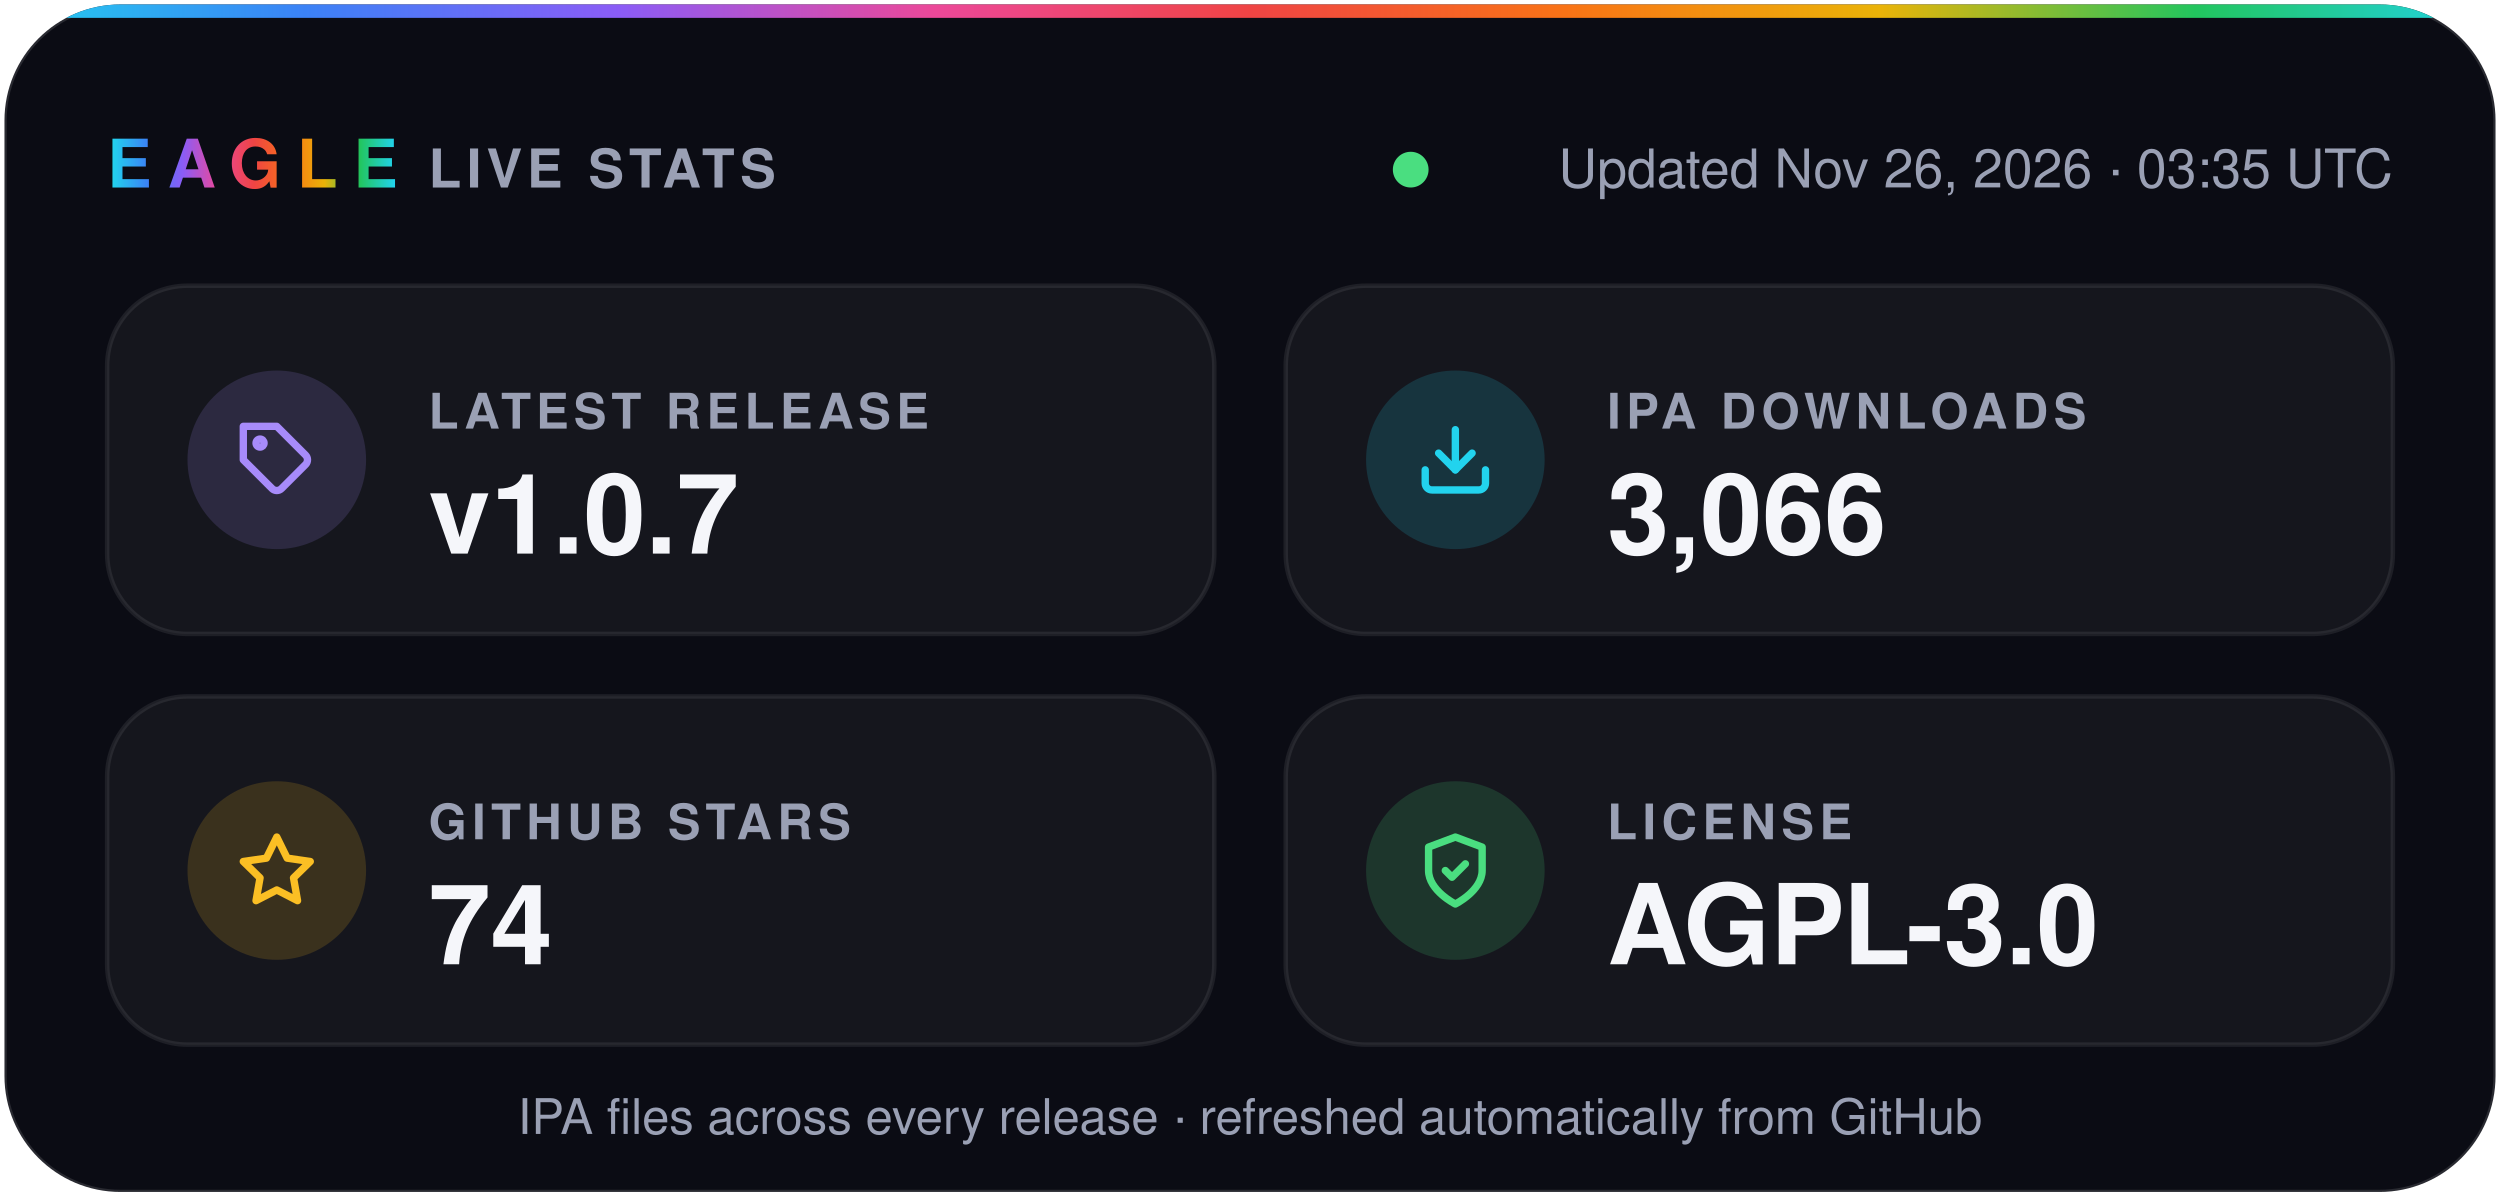
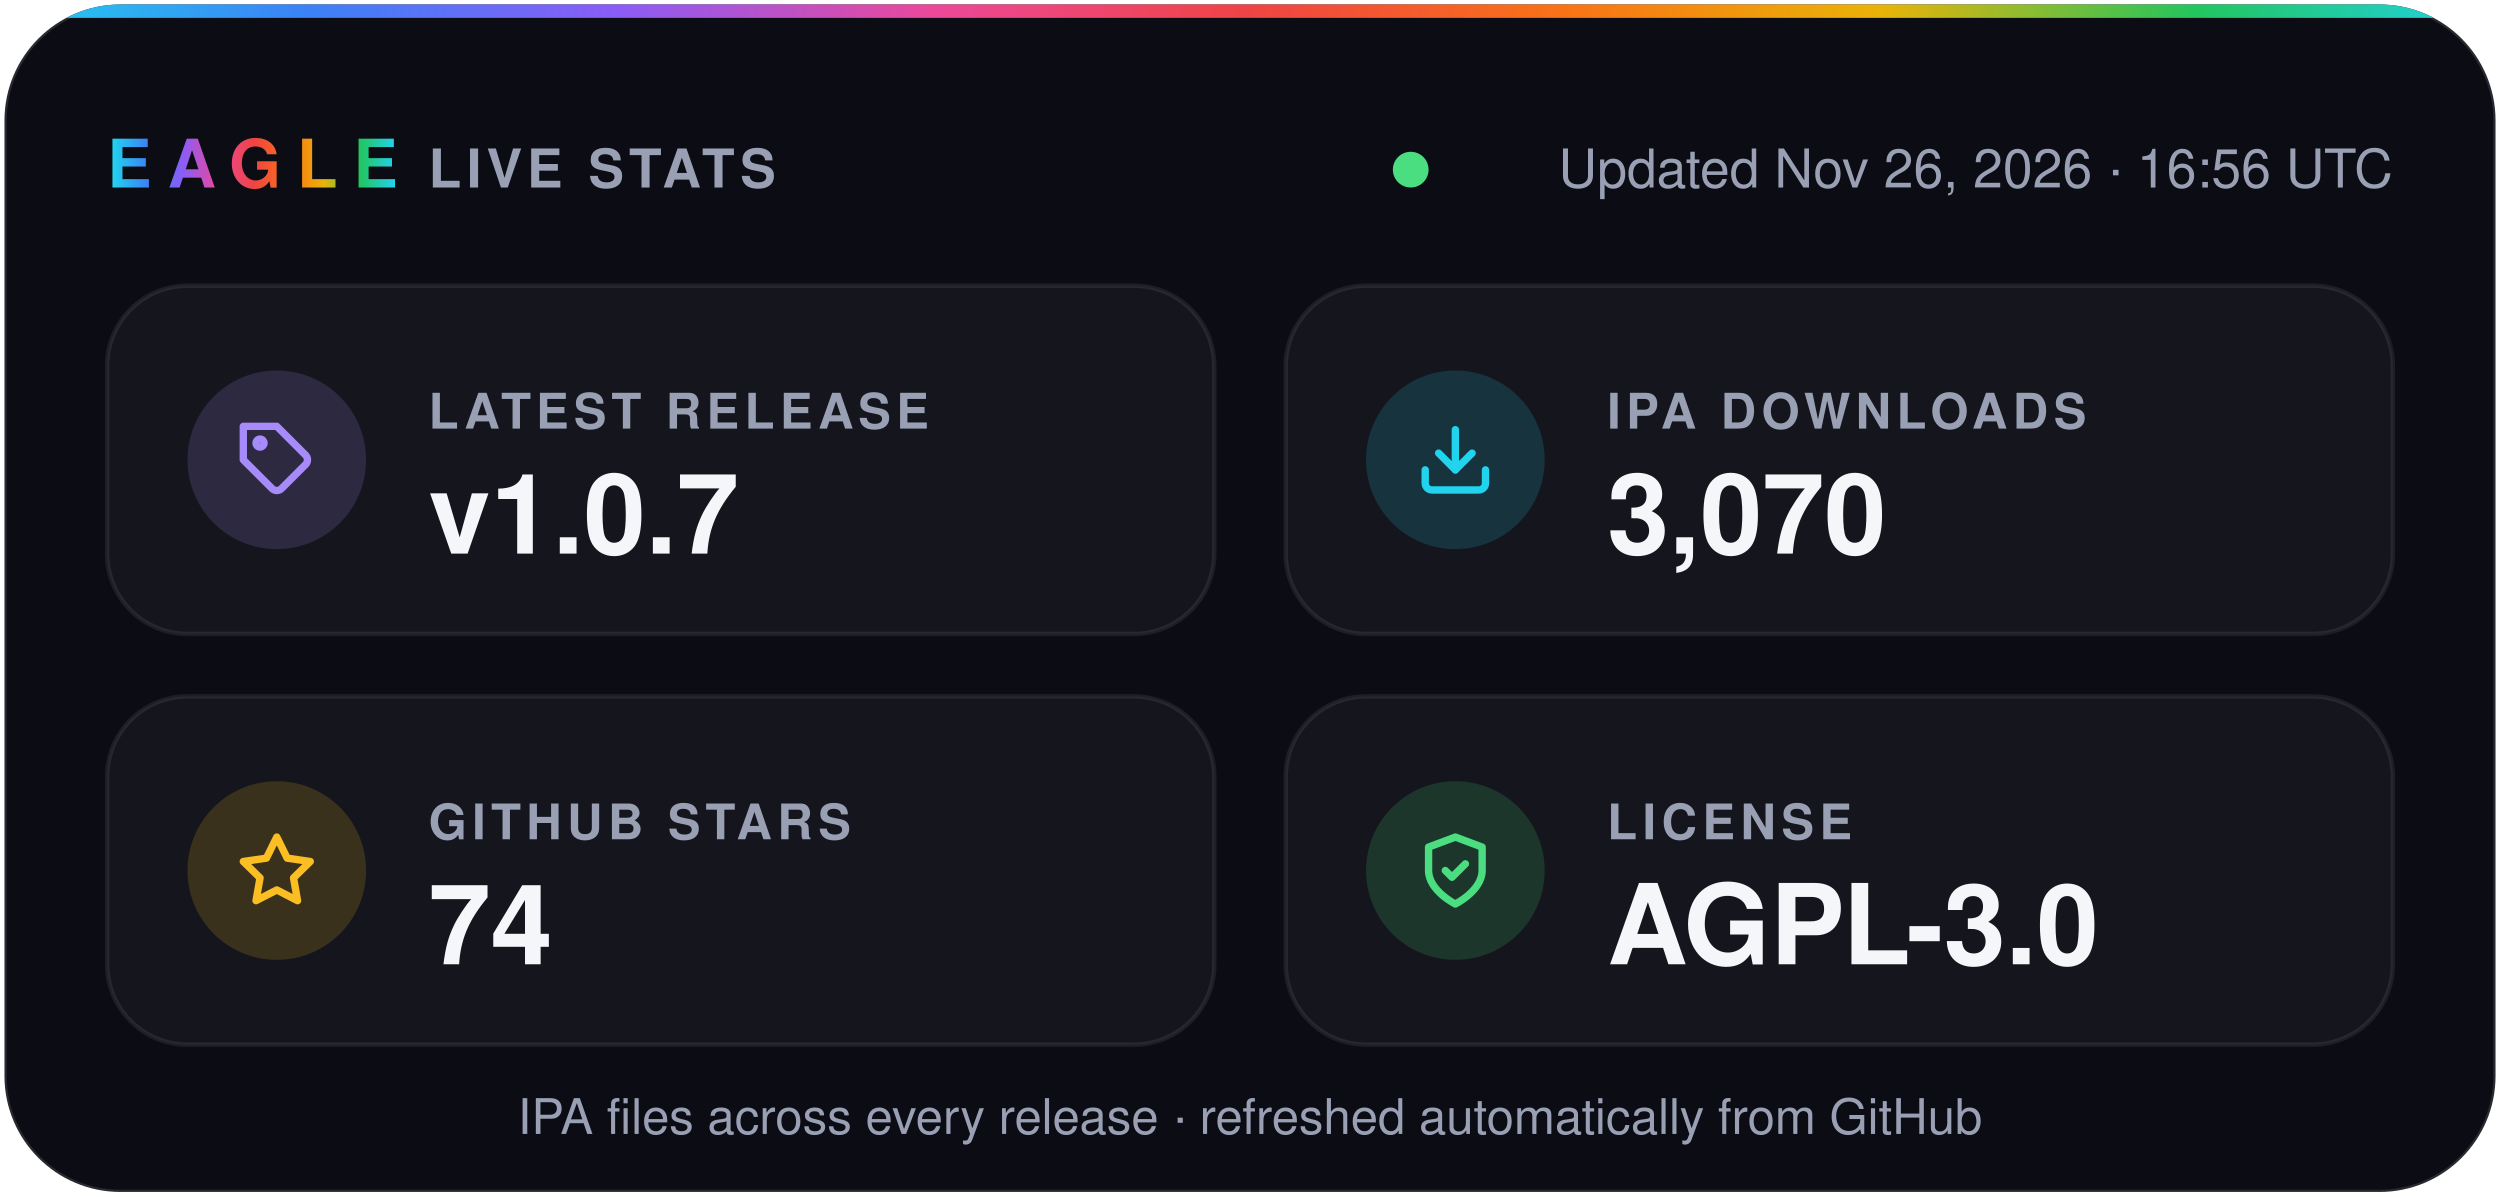
- <svg xmlns="http://www.w3.org/2000/svg" width="560" height="268" viewBox="0 0 560 268" role="img" aria-label="Eagle v1.0.7 · 3,066 IPA downloads · 74 stars · AGPL-3.0">
+ <svg xmlns="http://www.w3.org/2000/svg" width="560" height="268" viewBox="0 0 560 268" role="img" aria-label="Eagle v1.0.7 · 3,070 IPA downloads · 74 stars · AGPL-3.0">
  <defs>
    <linearGradient id="spectrum" x1="0%" y1="0%" x2="100%" y2="0%">
      <stop offset="0.0%" stop-color="#22d3ee" />
      <stop offset="12.5%" stop-color="#3b82f6" />
      <stop offset="25.0%" stop-color="#8b5cf6" />
      <stop offset="37.5%" stop-color="#ec4899" />
      <stop offset="50.0%" stop-color="#ef4444" />
      <stop offset="62.5%" stop-color="#f97316" />
      <stop offset="75.0%" stop-color="#eab308" />
      <stop offset="87.5%" stop-color="#22c55e" />
      <stop offset="100.0%" stop-color="#22d3ee" />
    </linearGradient>
    <clipPath id="card">
      <rect x="1" y="1" width="558" height="266" rx="26" />
    </clipPath>
  </defs>
  <g font-family="-apple-system, BlinkMacSystemFont, 'SF Pro Display', 'Segoe UI', Helvetica, Arial, sans-serif">
    <rect x="1" y="1" width="558" height="266" rx="26" fill="#0b0c14" stroke="#ffffff1f" />
    <rect width="560" height="4" fill="url(#spectrum)" clip-path="url(#card)" />
    <text x="24" y="42" fill="url(#spectrum)" font-size="15" font-weight="800" letter-spacing="3.5">EAGLE</text>
    <text x="96" y="42" fill="#9aa0b4" font-size="12" font-weight="600" letter-spacing="1.2">LIVE STATS</text>
    <circle cx="316.0" cy="38" r="4" fill="#4ade80" />
-     <text x="536" y="42" fill="#9aa0b4" font-size="12" text-anchor="end">Updated Nov 26, 2026 · 03:35 UTC</text>
+     <text x="536" y="42" fill="#9aa0b4" font-size="12" text-anchor="end">Updated Nov 26, 2026 · 16:56 UTC</text>
    <rect x="24" y="64" width="248" height="78" rx="18" fill="#ffffff0a" stroke="#ffffff14" />
    <circle cx="62" cy="103" r="20" fill="#a78bfa" fill-opacity="0.16" />
    <g transform="translate(53 94) scale(0.75)" fill="none" stroke="#a78bfa" stroke-width="2.2" stroke-linecap="round" stroke-linejoin="round">
      <path d="M20.6 13.4 13.4 20.6a2 2 0 0 1-2.8 0L2 12V2h10l8.6 8.6a2 2 0 0 1 0 2.8z" />
      <circle cx="7" cy="7" r="1.2" />
    </g>
    <text x="96" y="96" fill="#9aa0b4" font-size="11" font-weight="600" letter-spacing="1.2">LATEST RELEASE</text>
    <text x="96" y="124" fill="#f5f6fa" font-size="25" font-weight="700">v1.0.7</text>
    <rect x="288" y="64" width="248" height="78" rx="18" fill="#ffffff0a" stroke="#ffffff14" />
    <circle cx="326" cy="103" r="20" fill="#22d3ee" fill-opacity="0.16" />
    <g transform="translate(317 94) scale(0.75)" fill="none" stroke="#22d3ee" stroke-width="2.2" stroke-linecap="round" stroke-linejoin="round">
      <path d="M21 15v4a2 2 0 0 1-2 2H5a2 2 0 0 1-2-2v-4" />
      <path d="m7 10 5 5 5-5" />
      <path d="M12 15V3" />
    </g>
    <text x="360" y="96" fill="#9aa0b4" font-size="11" font-weight="600" letter-spacing="1.2">IPA DOWNLOADS</text>
-     <text x="360" y="124" fill="#f5f6fa" font-size="25" font-weight="700">3,066</text>
+     <text x="360" y="124" fill="#f5f6fa" font-size="25" font-weight="700">3,070</text>
    <rect x="24" y="156" width="248" height="78" rx="18" fill="#ffffff0a" stroke="#ffffff14" />
    <circle cx="62" cy="195" r="20" fill="#fbbf24" fill-opacity="0.16" />
    <g transform="translate(53 186) scale(0.75)" fill="none" stroke="#fbbf24" stroke-width="2.2" stroke-linecap="round" stroke-linejoin="round">
      <path d="m12 2 3.1 6.3 6.9 1-5 4.9 1.2 6.8-6.2-3.2-6.2 3.2L7 14.2 2 9.3l6.9-1z" />
    </g>
    <text x="96" y="188" fill="#9aa0b4" font-size="11" font-weight="600" letter-spacing="1.2">GITHUB STARS</text>
    <text x="96" y="216" fill="#f5f6fa" font-size="25" font-weight="700">74</text>
    <rect x="288" y="156" width="248" height="78" rx="18" fill="#ffffff0a" stroke="#ffffff14" />
    <circle cx="326" cy="195" r="20" fill="#4ade80" fill-opacity="0.16" />
    <g transform="translate(317 186) scale(0.75)" fill="none" stroke="#4ade80" stroke-width="2.2" stroke-linecap="round" stroke-linejoin="round">
      <path d="M12 22s8-4 8-10V5l-8-3-8 3v7c0 6 8 10 8 10z" />
      <path d="m9 12 2 2 4-4" />
    </g>
    <text x="360" y="188" fill="#9aa0b4" font-size="11" font-weight="600" letter-spacing="1.2">LICENSE</text>
    <text x="360" y="216" fill="#f5f6fa" font-size="25" font-weight="700">AGPL-3.0</text>
    <text x="280" y="254" fill="#9aa0b4" font-size="11" text-anchor="middle">IPA files across every release · refreshed automatically from GitHub</text>
  </g>
</svg>
